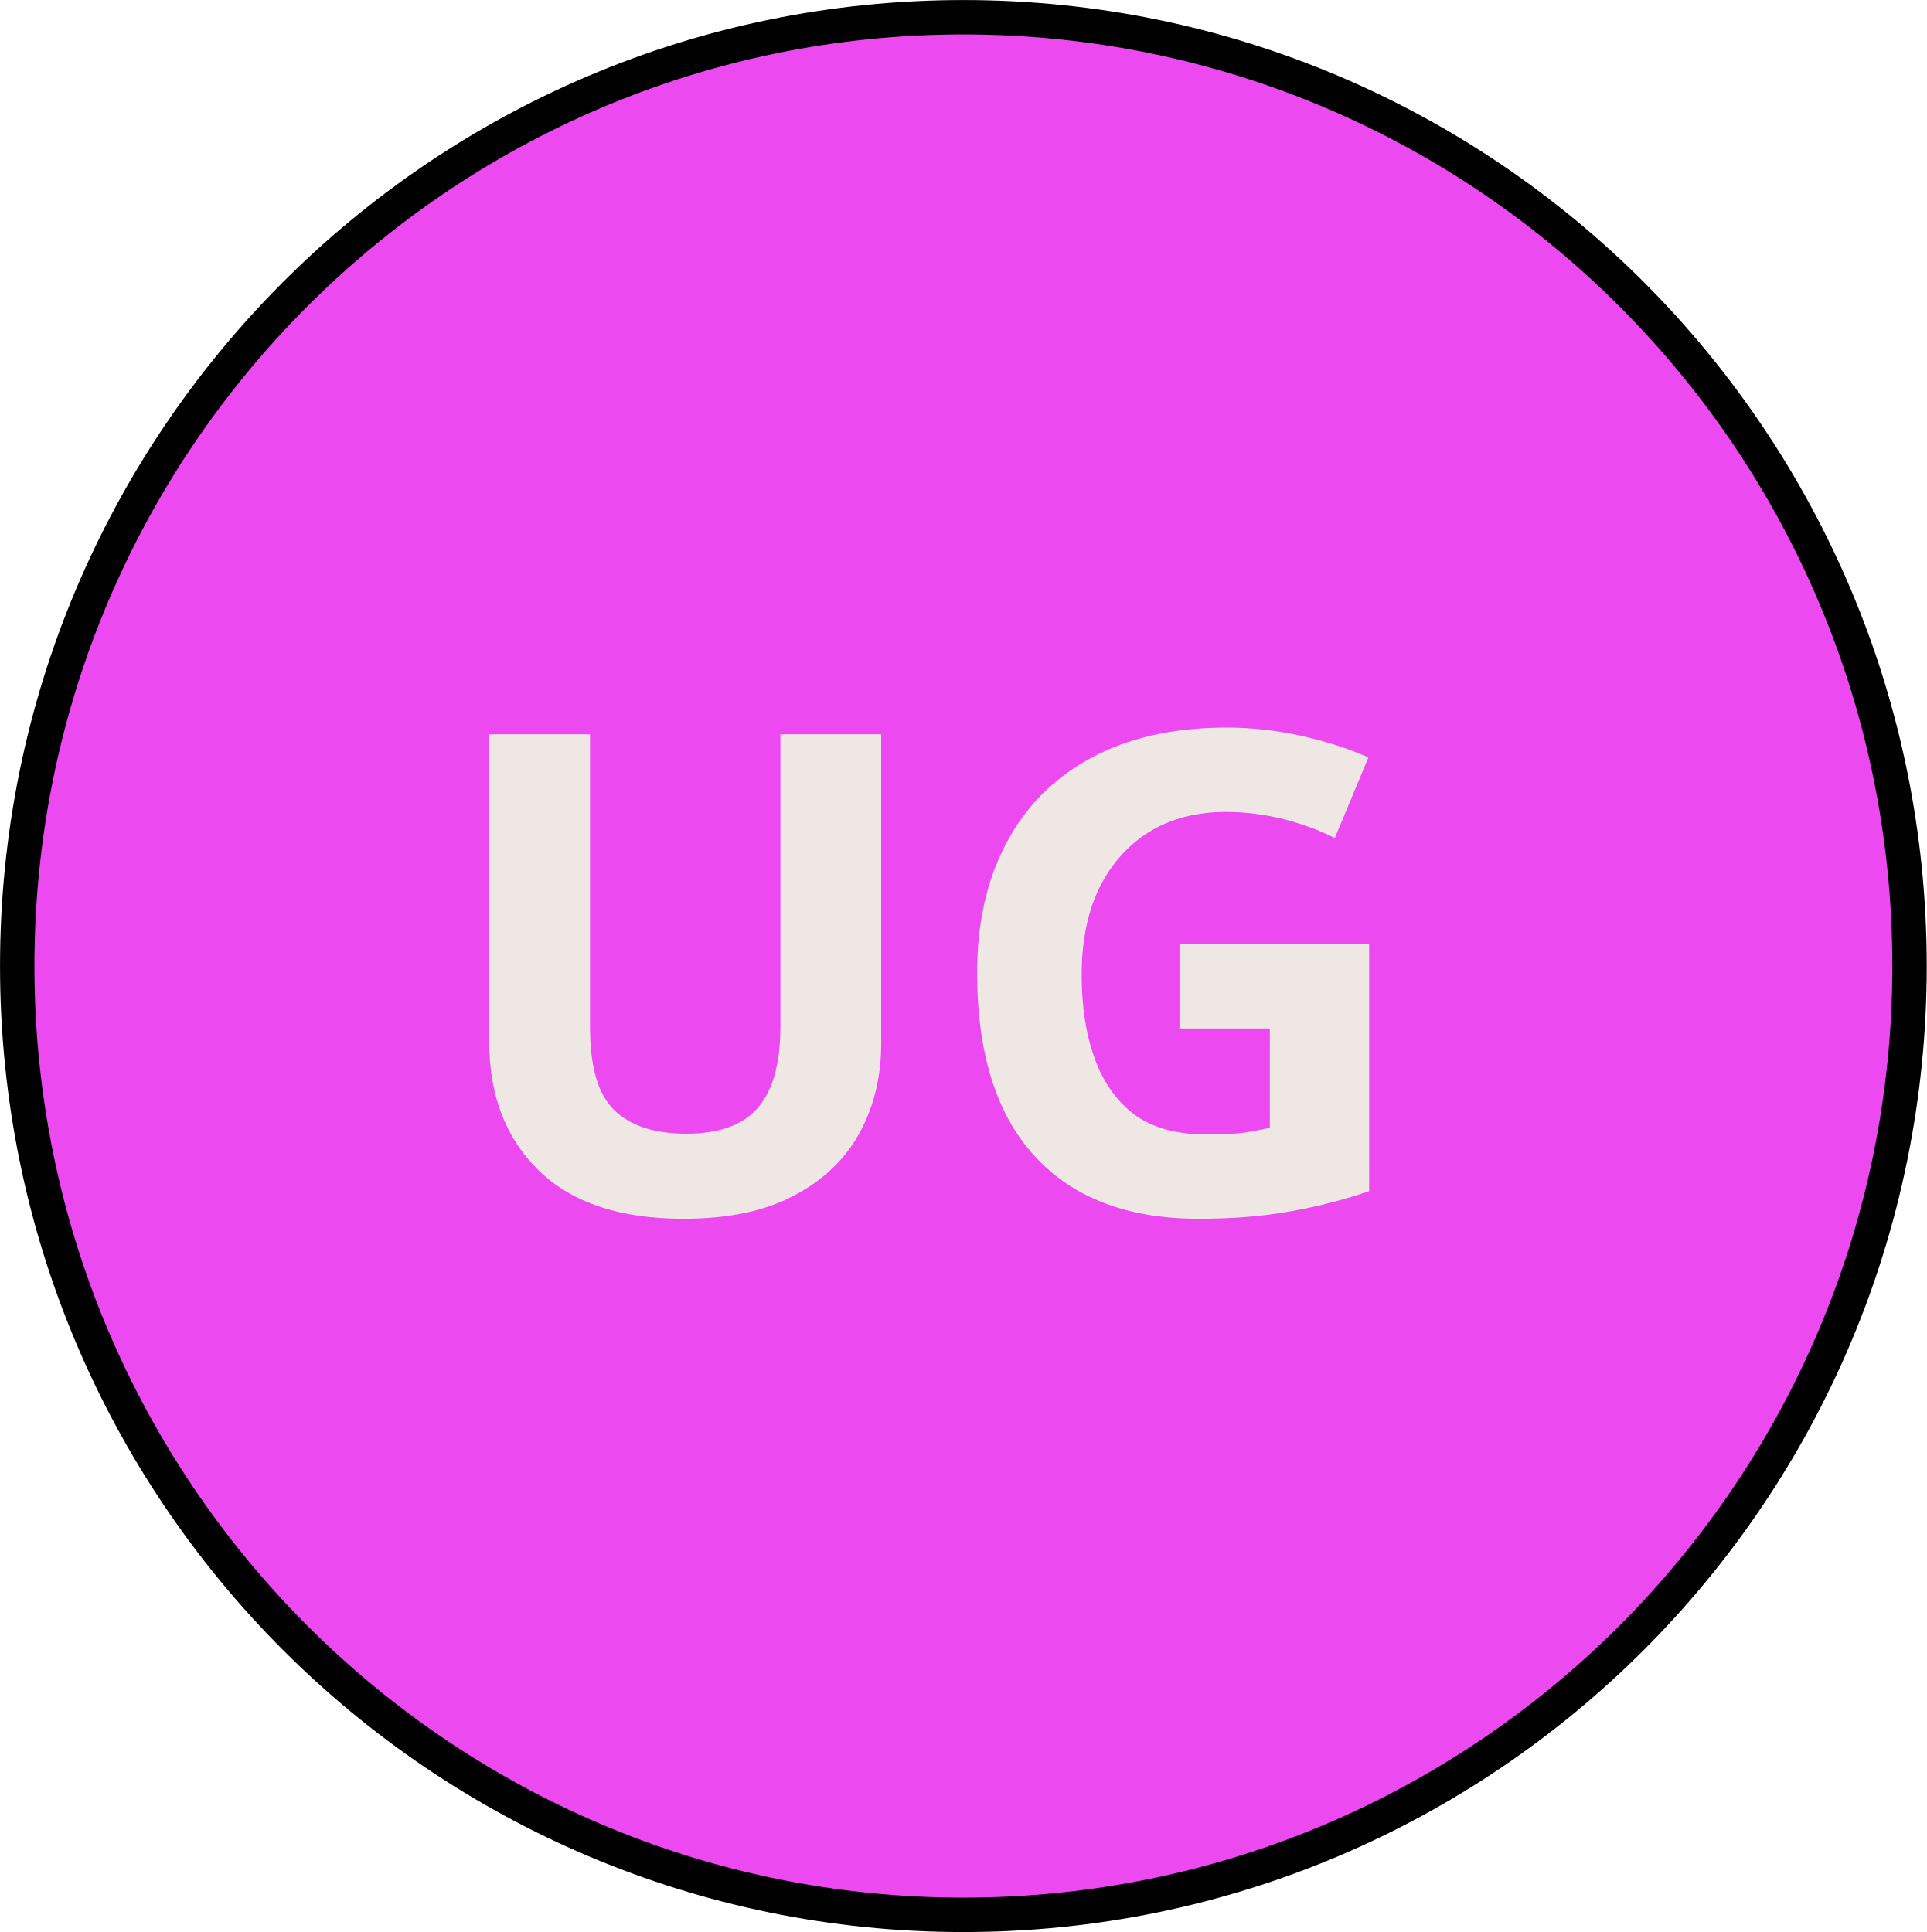
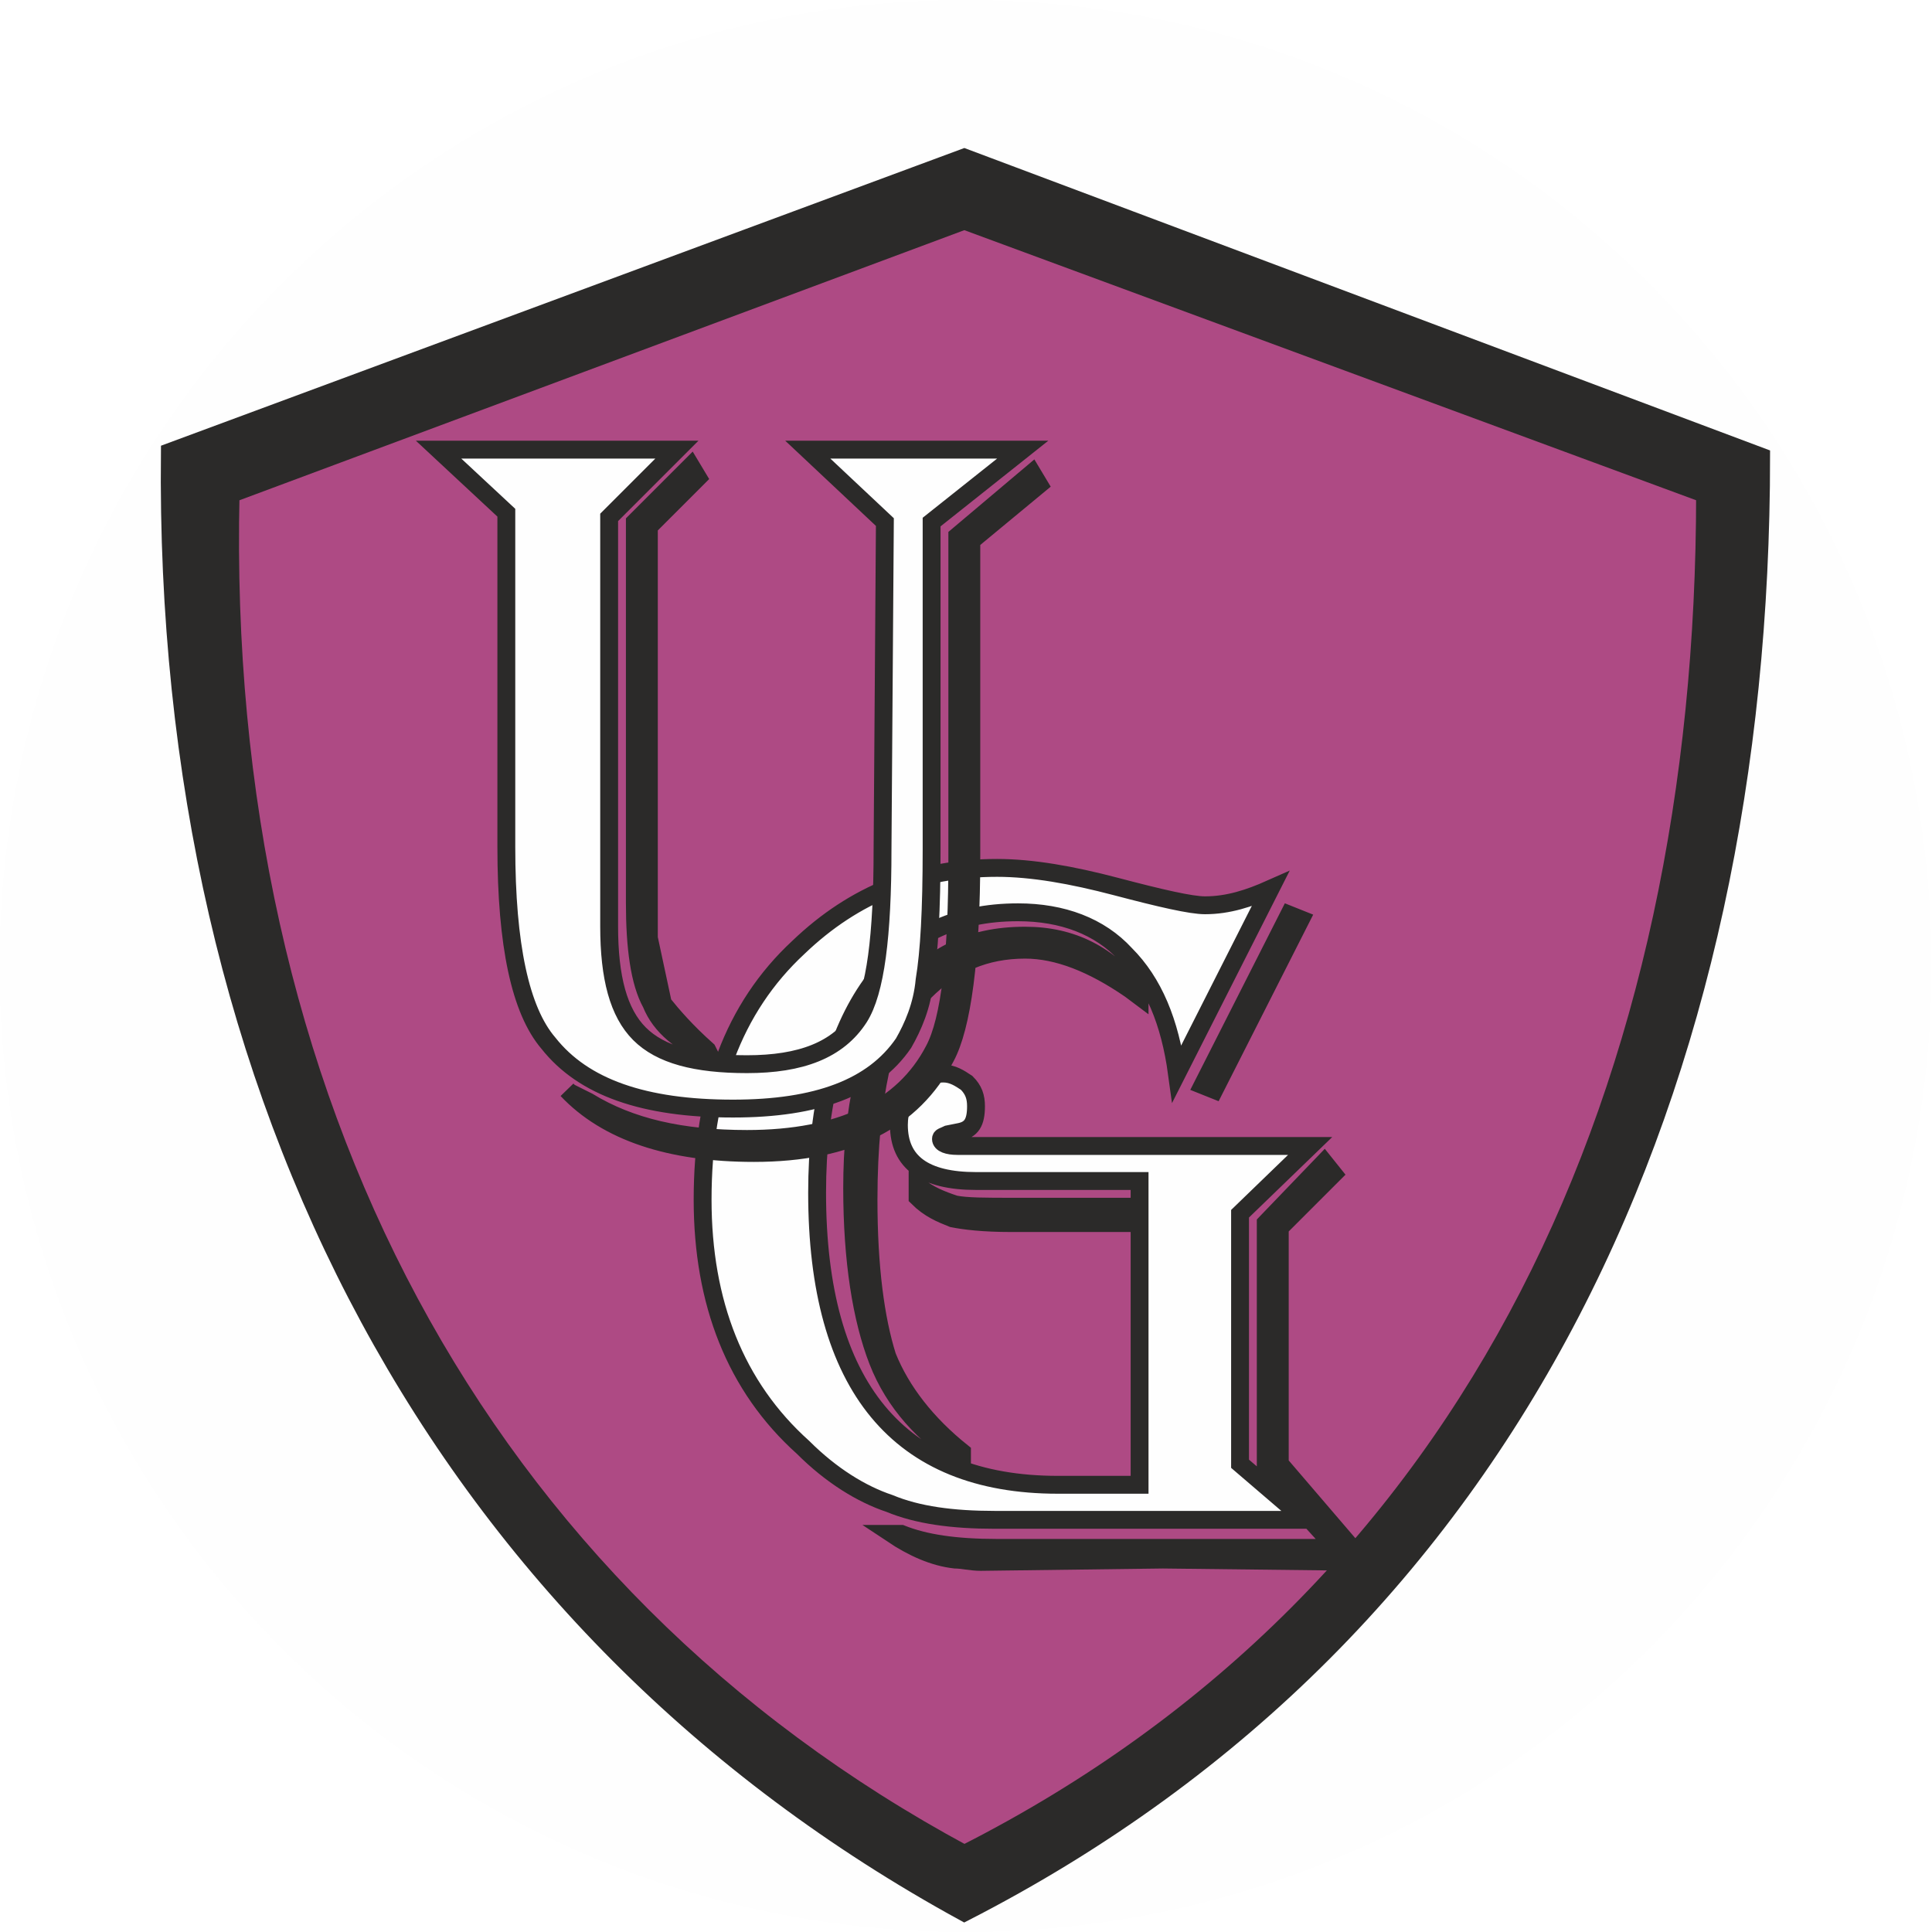
- <svg xmlns="http://www.w3.org/2000/svg" id="svg36798" version="1.1" viewBox="0 0 14.224 14.266" height="14.266mm" width="14.224mm">
-   <defs id="defs36792">
-     <clipPath id="clipPath3907" clipPathUnits="userSpaceOnUse">
-       <path style="clip-rule:evenodd" id="path3905" d="m 258.41,505.99 h 27.24 v 27.24 h -27.24 z" />
-     </clipPath>
-     <clipPath id="clipPath3915" clipPathUnits="userSpaceOnUse">
-       <path style="clip-rule:evenodd" id="path3913" d="m 258.41,505.99 h 27.24 v 27.24 h -27.24 z" />
-     </clipPath>
-     <clipPath id="clipPath3927" clipPathUnits="userSpaceOnUse">
-       <path style="clip-rule:evenodd" id="path3925" d="m 258.41,505.99 h 27.24 v 27.24 h -27.24 z" />
-     </clipPath>
+ <svg xmlns="http://www.w3.org/2000/svg" xml:space="preserve" width="37.817" height="37.817" version="1.1" viewBox="0 0 1003.974 1004" id="svg735" clip-rule="evenodd" fill-rule="evenodd" image-rendering="optimizeQuality" shape-rendering="geometricPrecision" text-rendering="geometricPrecision">
+   <defs id="defs4">
+     <style type="text/css" id="style2">.str0{stroke:#2b2a29;stroke-width:7.646}.fil3,.fil4{fill:none;fill-rule:nonzero}.fil3{fill:#fefefe}</style>
  </defs>
-   <g transform="translate(-110.0606,-34.44422)" id="layer1">
-     <g transform="translate(20.29279,-79.50645)" id="g36765">
-       <path id="path3897" style="fill:#eb3df0;fill-opacity:0.936;fill-rule:evenodd;stroke:none;stroke-width:0.353" d="m 89.895,121.084 c 0,-3.87 3.126,-7.006 6.985,-7.006 3.859,0 6.985,3.136 6.985,7.006 0,3.87 -3.126,7.006 -6.985,7.006 -3.859,0 -6.985,-3.136 -6.985,-7.006 z" />
-       <path id="path3899" style="fill:none;stroke:#000000;stroke-width:0.254;stroke-linecap:butt;stroke-linejoin:miter;stroke-miterlimit:10;stroke-dasharray:none;stroke-opacity:1" d="m 89.895,121.084 c 0,-3.87 3.126,-7.006 6.985,-7.006 3.859,0 6.985,3.136 6.985,7.006 0,3.87 -3.126,7.006 -6.985,7.006 -3.859,0 -6.985,-3.136 -6.985,-7.006 z" />
-       <g transform="matrix(0.3527778,0,0,-0.3527778,0.9524981,304.4083)" id="g3901">
-         <g clip-path="url(#clipPath3907)" id="g3903">
-           <g id="g3909">
-             <g clip-path="url(#clipPath3915)" id="g3911">
-               <text y="0" id="text3919" style="font-variant:normal;font-weight:normal;font-size:14px;line-height:0;font-family:Cambria;-inkscape-font-specification:Cambria;writing-mode:lr-tb;fill:#2e1e13;fill-opacity:0.791;fill-rule:nonzero;stroke:none;stroke-width:1.001;stroke-miterlimit:4;stroke-dasharray:none" transform="matrix(1,0,0,-1,260.81,514.51)">
-                 <tspan id="tspan3917" x="0" y="0" style="font-style:normal;font-variant:normal;font-weight:bold;font-stretch:normal;font-size:14px;line-height:0;font-family:Chandas;-inkscape-font-specification:'Chandas Bold';font-variant-ligatures:normal;font-variant-caps:normal;font-variant-numeric:normal;font-variant-east-asian:normal;letter-spacing:0px;word-spacing:0px;fill:#f0ede4;fill-opacity:0.961;stroke-width:1.001;stroke-miterlimit:4;stroke-dasharray:none">UG</tspan>
-               </text>
-               <text xml:space="preserve" style="font-style:normal;font-weight:normal;font-size:30px;line-height:1.25;font-family:sans-serif;fill:#000000;fill-opacity:1;stroke:none;stroke-width:0.75" x="280.764" y="-513.978" id="text6362" transform="scale(1,-1)">
-                 <tspan id="tspan6360" x="280.764" y="-513.978" style="stroke-width:0.75" />
-               </text>
-             </g>
-           </g>
-           <g id="g3921">
-             <g clip-path="url(#clipPath3927)" id="g3923" />
-           </g>
-         </g>
+   <g id="layer1" transform="translate(-5086.098 -2566.67)">
+     <g id="UG" clip-rule="evenodd" fill-rule="evenodd" image-rendering="optimizeQuality" shape-rendering="geometricPrecision" text-rendering="geometricPrecision">
+       <circle cx="5587.849" cy="3068.67" r="502" id="circle59-09" fill="#fefefe" stroke-width="1" />
+       <g id="_744039408" transform="matrix(1.21431 0 0 1.21431 -13886.676 -762.458)">
+         <path d="M16030 2832l-310 116c4 181 16 389 312 577 227-130 318-330 316-577z" id="path193" fill="#d7b56d" stroke="#b7cbd8" stroke-width="7.646" />
+         <path d="M16029 2823l-324 121c5 190 17 406 327 604 237-136 332-345 330-604z" id="path195" fill="#ae4a84" />
+         <path class="fil3" d="M16168 3122l-40 79c-3-22-10-39-22-51-11-12-27-18-46-18-27 0-48 10-63 31s-23 51-23 89c0 83 35 125 103 125h35v-112h-55c-12 0-20-1-25-2-5-2-10-4-15-9v-5c5 4 10 6 16 8 5 1 13 1 25 1h54v-11h-70c-22 0-33-8-33-24 0-6 2-11 6-15 3-5 8-7 13-7 4 0 7 2 10 4 3 3 4 6 4 10 0 7-2 10-7 11l-5 1c-2 1-3 1-3 2 0 2 3 3 7 3h151l-30 29v107l28 24h-133c-18 0-33-2-45-7-12-4-25-12-37-24-29-26-43-62-43-106 0-46 13-82 41-108 24-23 52-34 85-34 15 0 32 3 51 8s32 8 38 8c10 0 19-3 28-7zm13 13l-37 73-5-2 37-73zm-69 33l-4-3c-16-11-31-17-45-17-17 0-31 6-43 18-9 8-15 20-19 34-3 14-5 32-5 55 0 29 3 51 8 67 6 15 17 29 32 41v3c-16-10-29-24-36-42s-11-43-11-74c0-34 6-61 19-80s31-28 55-28c20 0 36 8 49 25zm83 76l-23 23v101l36 42-86-1-78 1c-4 0-8-1-11-1-9-1-18-5-27-11h4c10 4 23 6 41 6h145l-30-33v-106l25-26z" id="path197" />
+         <path id="path199" class="fil4 str0" d="M16168 3122l-40 79c-3-22-10-39-22-51-11-12-27-18-46-18-27 0-48 10-63 31s-23 51-23 89c0 83 35 125 103 125h35v-112h-55c-12 0-20-1-25-2-5-2-10-4-15-9v-5c5 4 10 6 16 8 5 1 13 1 25 1h54v-11h-70c-22 0-33-8-33-24 0-6 2-11 6-15 3-5 8-7 13-7 4 0 7 2 10 4 3 3 4 6 4 10 0 7-2 10-7 11l-5 1c-2 1-3 1-3 2 0 2 3 3 7 3h151l-30 29v107l28 24h-133c-18 0-33-2-45-7-12-4-25-12-37-24-29-26-43-62-43-106 0-46 13-82 41-108 24-23 52-34 85-34 15 0 32 3 51 8s32 8 38 8c10 0 19-3 28-7zm13 13l-37 73-5-2 37-73zm-69 33l-4-3c-16-11-31-17-45-17-17 0-31 6-43 18-9 8-15 20-19 34-3 14-5 32-5 55 0 29 3 51 8 67 6 15 17 29 32 41v3c-16-10-29-24-36-42s-11-43-11-74c0-34 6-61 19-80s31-28 55-28c20 0 36 8 49 25zm83 76l-23 23v101l36 42-86-1-78 1c-4 0-8-1-11-1-9-1-18-5-27-11h4c10 4 23 6 41 6h145l-30-33v-106l25-26z" />
+         <path class="str0" d="M16037 2809l341 128c0 267-103 501-341 623-223-122-343-348-340-625zm317 144l-317-117-314 117c-6 259 106 470 314 582 221-112 317-331 317-582z" id="path201" fill="#2b2a29" />
+         <path class="fil3" d="M16062 2934l-39 31v140c0 26-1 44-3 56-1 11-5 20-9 27-13 19-37 28-73 28-38 0-64-9-79-28-12-14-18-42-18-84v-143l-29-27h102l-29 29v175c0 22 4 37 13 46s24 13 46 13c23 0 39-6 48-20 7-11 10-35 10-72l1-140-33-31zm7 15l-29 24v135c0 44-4 73-11 86-14 27-41 41-82 41-36 0-63-9-80-27l1 1 8 4c18 11 40 16 68 16 40 0 67-13 80-38 7-13 10-41 10-82v-138l32-27zm-146-3l-21 21v176l6 28c4 5 10 12 19 20l1 2c-12-5-21-12-25-22-5-9-7-24-7-43v-163l24-24z" id="path203" />
+         <path id="path205" class="fil4 str0" d="M16062 2934l-39 31v140c0 26-1 44-3 56-1 11-5 20-9 27-13 19-37 28-73 28-38 0-64-9-79-28-12-14-18-42-18-84v-143l-29-27h102l-29 29v175c0 22 4 37 13 46s24 13 46 13c23 0 39-6 48-20 7-11 10-35 10-72l1-140-33-31zm7 15l-29 24v135c0 44-4 73-11 86-14 27-41 41-82 41-36 0-63-9-80-27l1 1 8 4c18 11 40 16 68 16 40 0 67-13 80-38 7-13 10-41 10-82v-138l32-27zm-146-3l-21 21v176l6 28c4 5 10 12 19 20l1 2c-12-5-21-12-25-22-5-9-7-24-7-43v-163l24-24z" />
      </g>
    </g>
  </g>
</svg>
